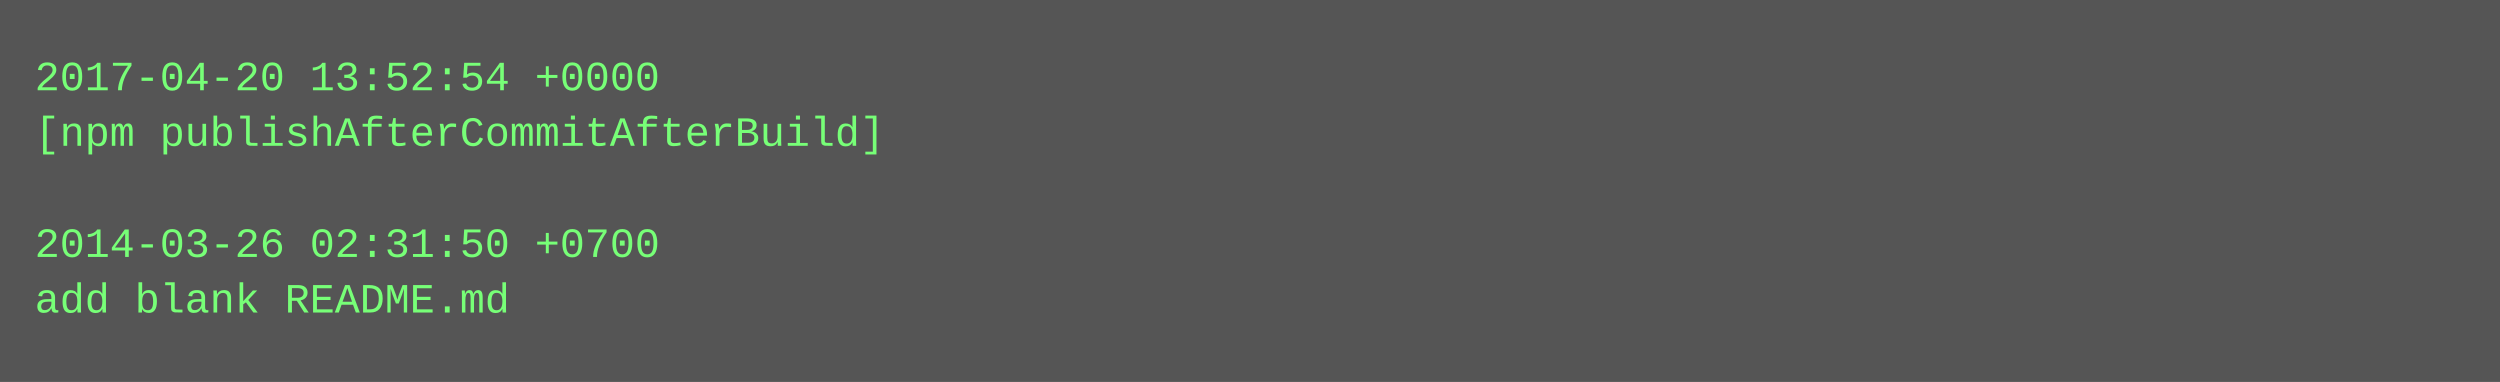
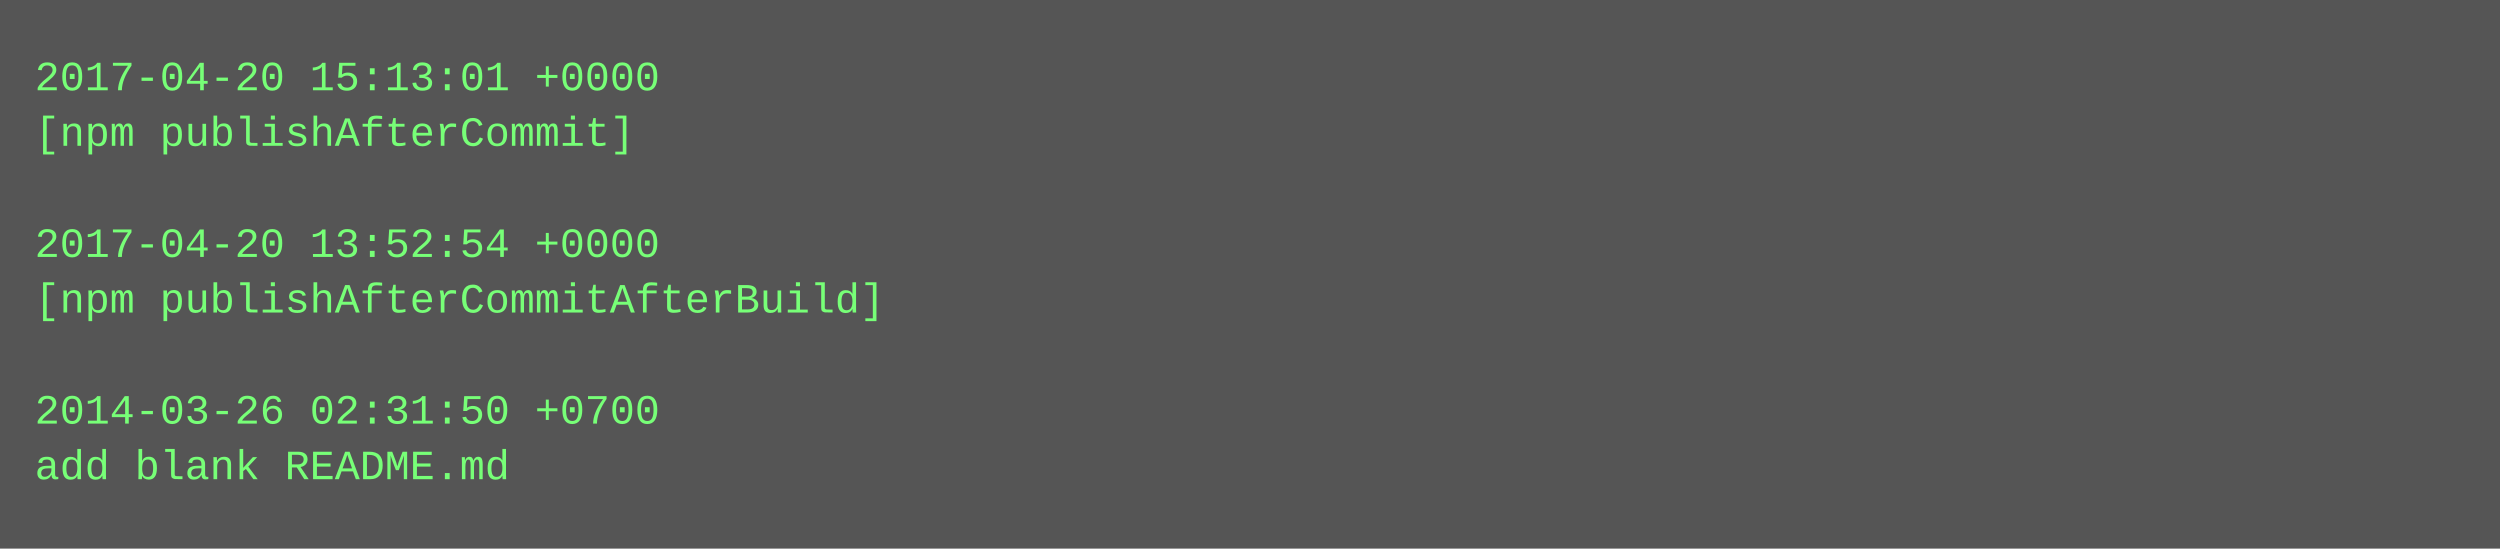
- <svg xmlns="http://www.w3.org/2000/svg" height="110" width="720">
-   <rect height="110" fill="#555" width="720" />
+ <svg xmlns="http://www.w3.org/2000/svg" height="158" width="720">
+   <rect height="158" fill="#555" width="720" />
  <text fill="#7f7" font-family="Courier New" font-size="12" xml:space="preserve">
-     <tspan x="10" y="26">2017-04-20 13:52:54 +0000</tspan>
-     <tspan x="10" y="42">[npm publishAfterCommitAfterBuild]</tspan>
+     <tspan x="10" y="26">2017-04-20 15:13:01 +0000</tspan>
+     <tspan x="10" y="42">[npm publishAfterCommit]</tspan>
    <tspan x="10" y="58" />
-     <tspan x="10" y="74">2014-03-26 02:31:50 +0700</tspan>
-     <tspan x="10" y="90">add blank README.md</tspan>
+     <tspan x="10" y="74">2017-04-20 13:52:54 +0000</tspan>
+     <tspan x="10" y="90">[npm publishAfterCommitAfterBuild]</tspan>
+     <tspan x="10" y="106" />
+     <tspan x="10" y="122">2014-03-26 02:31:50 +0700</tspan>
+     <tspan x="10" y="138">add blank README.md</tspan>
  </text>
</svg>
